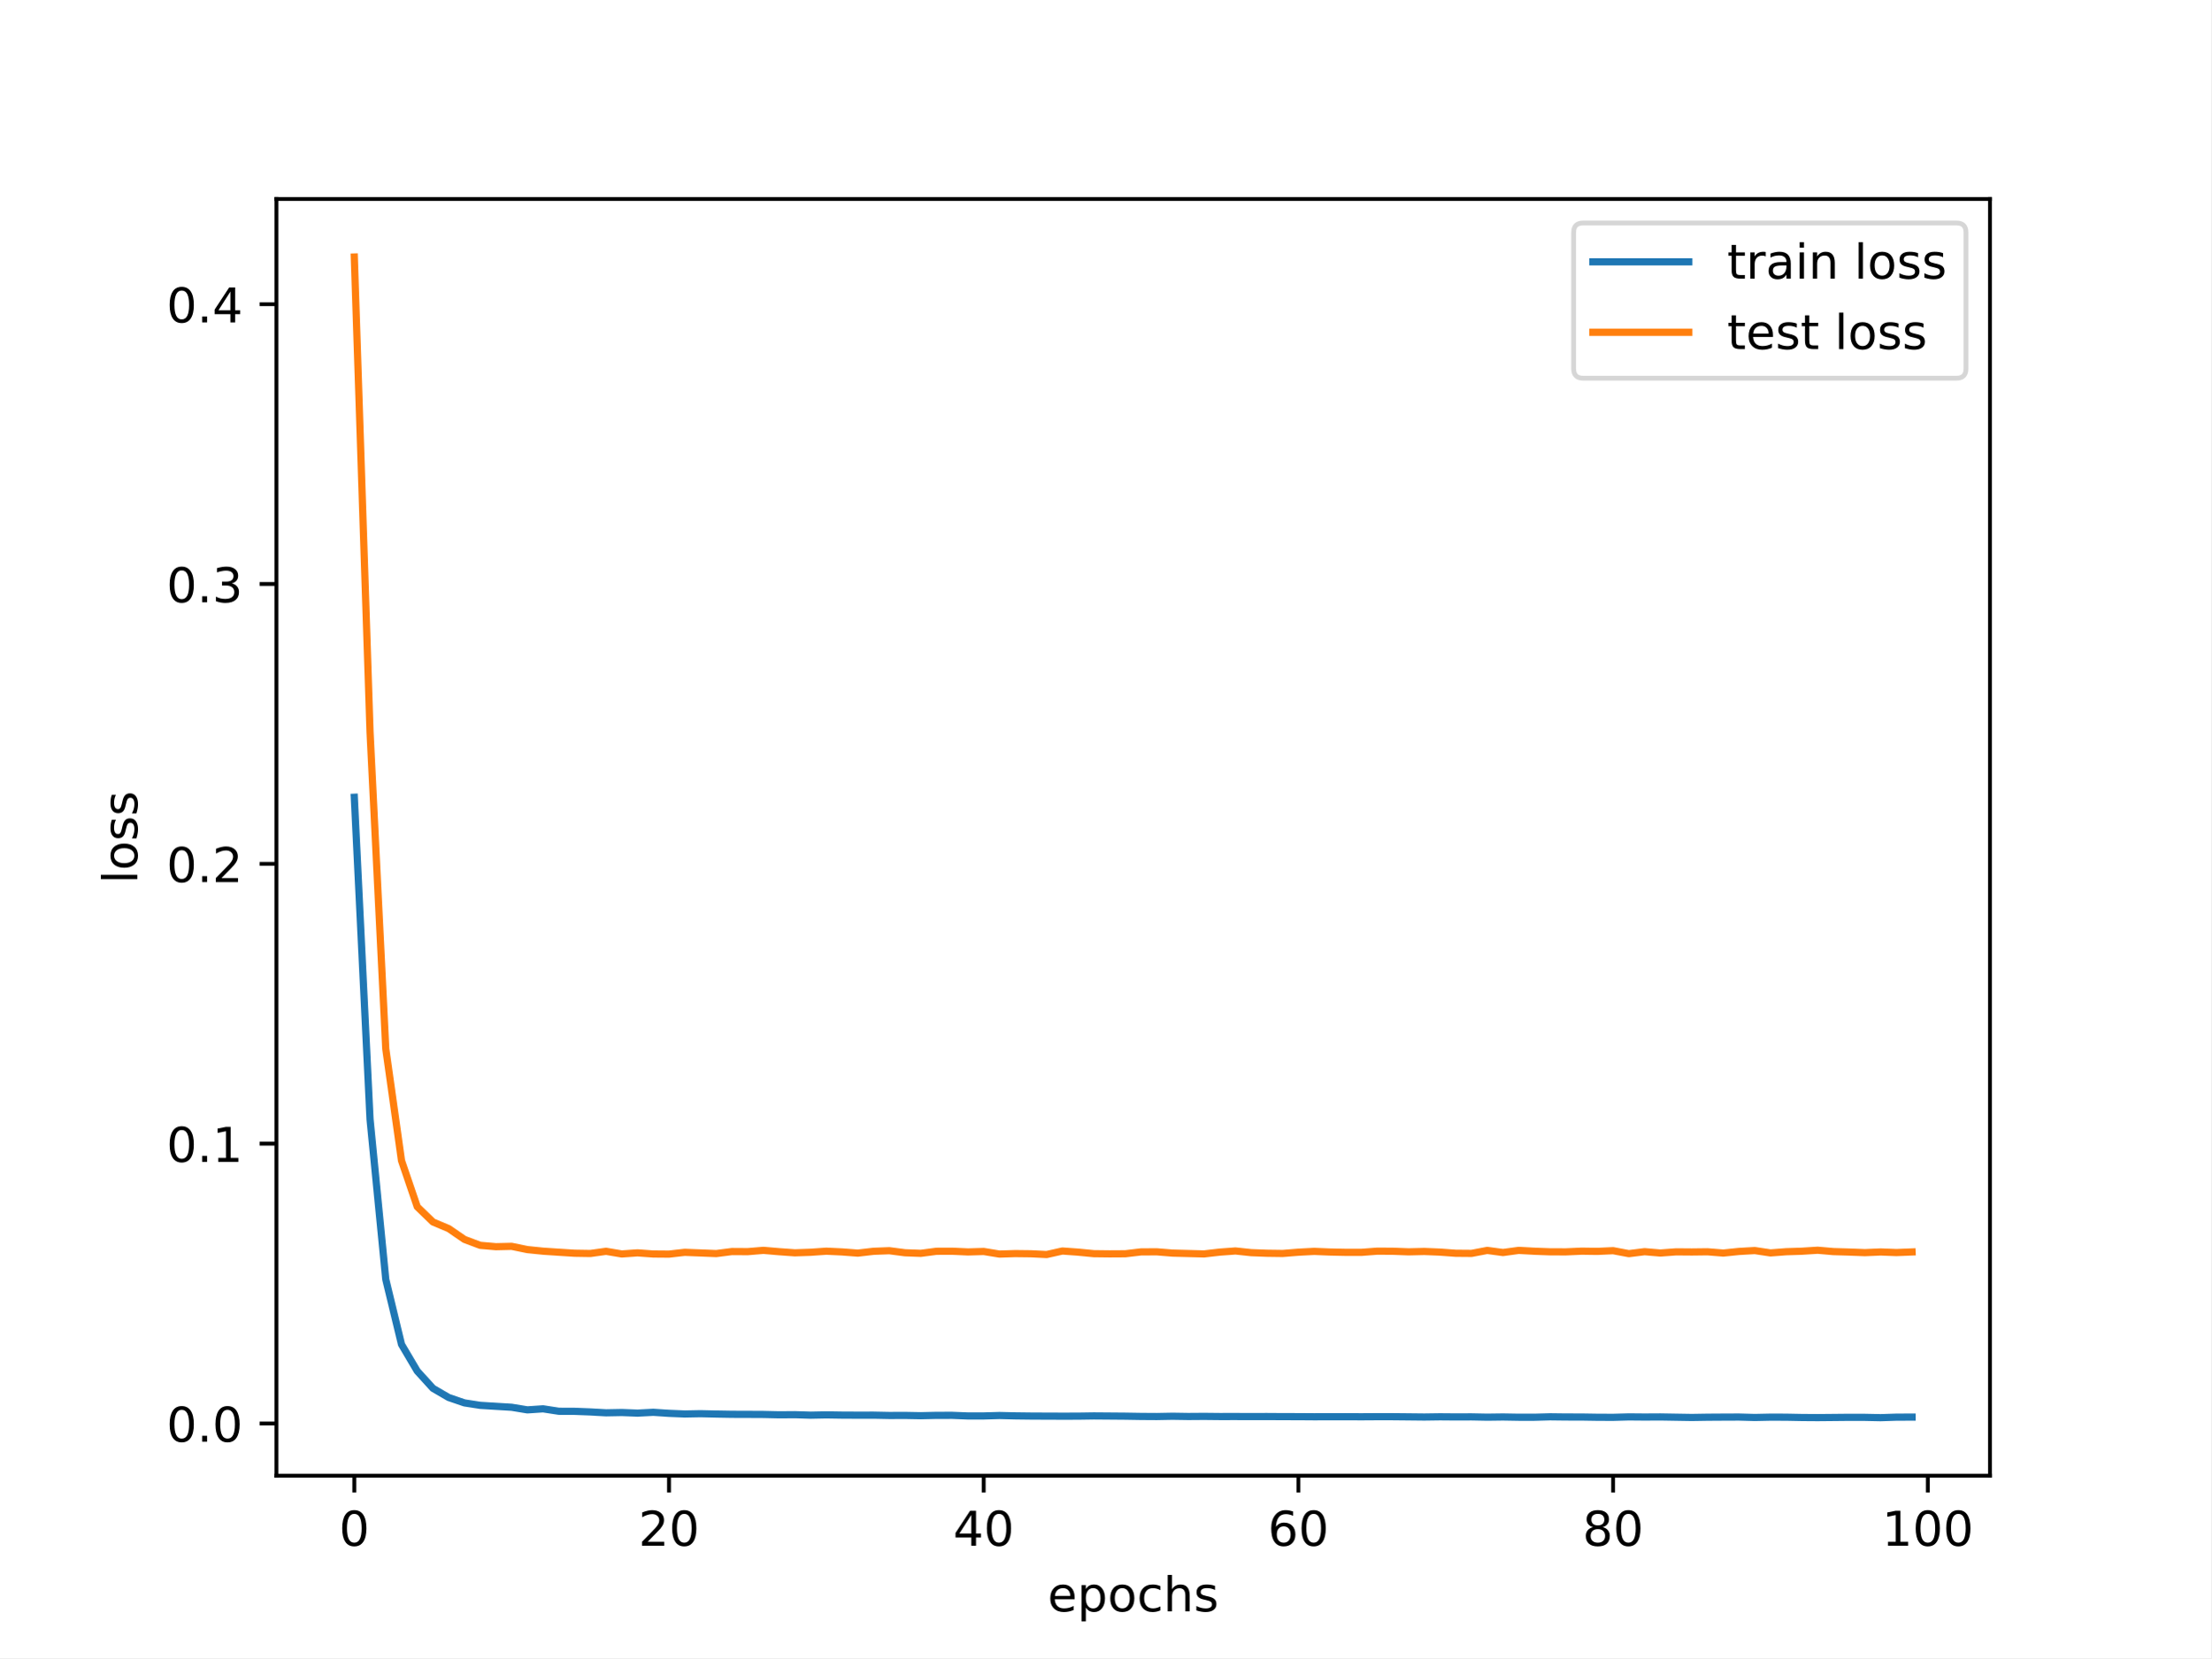
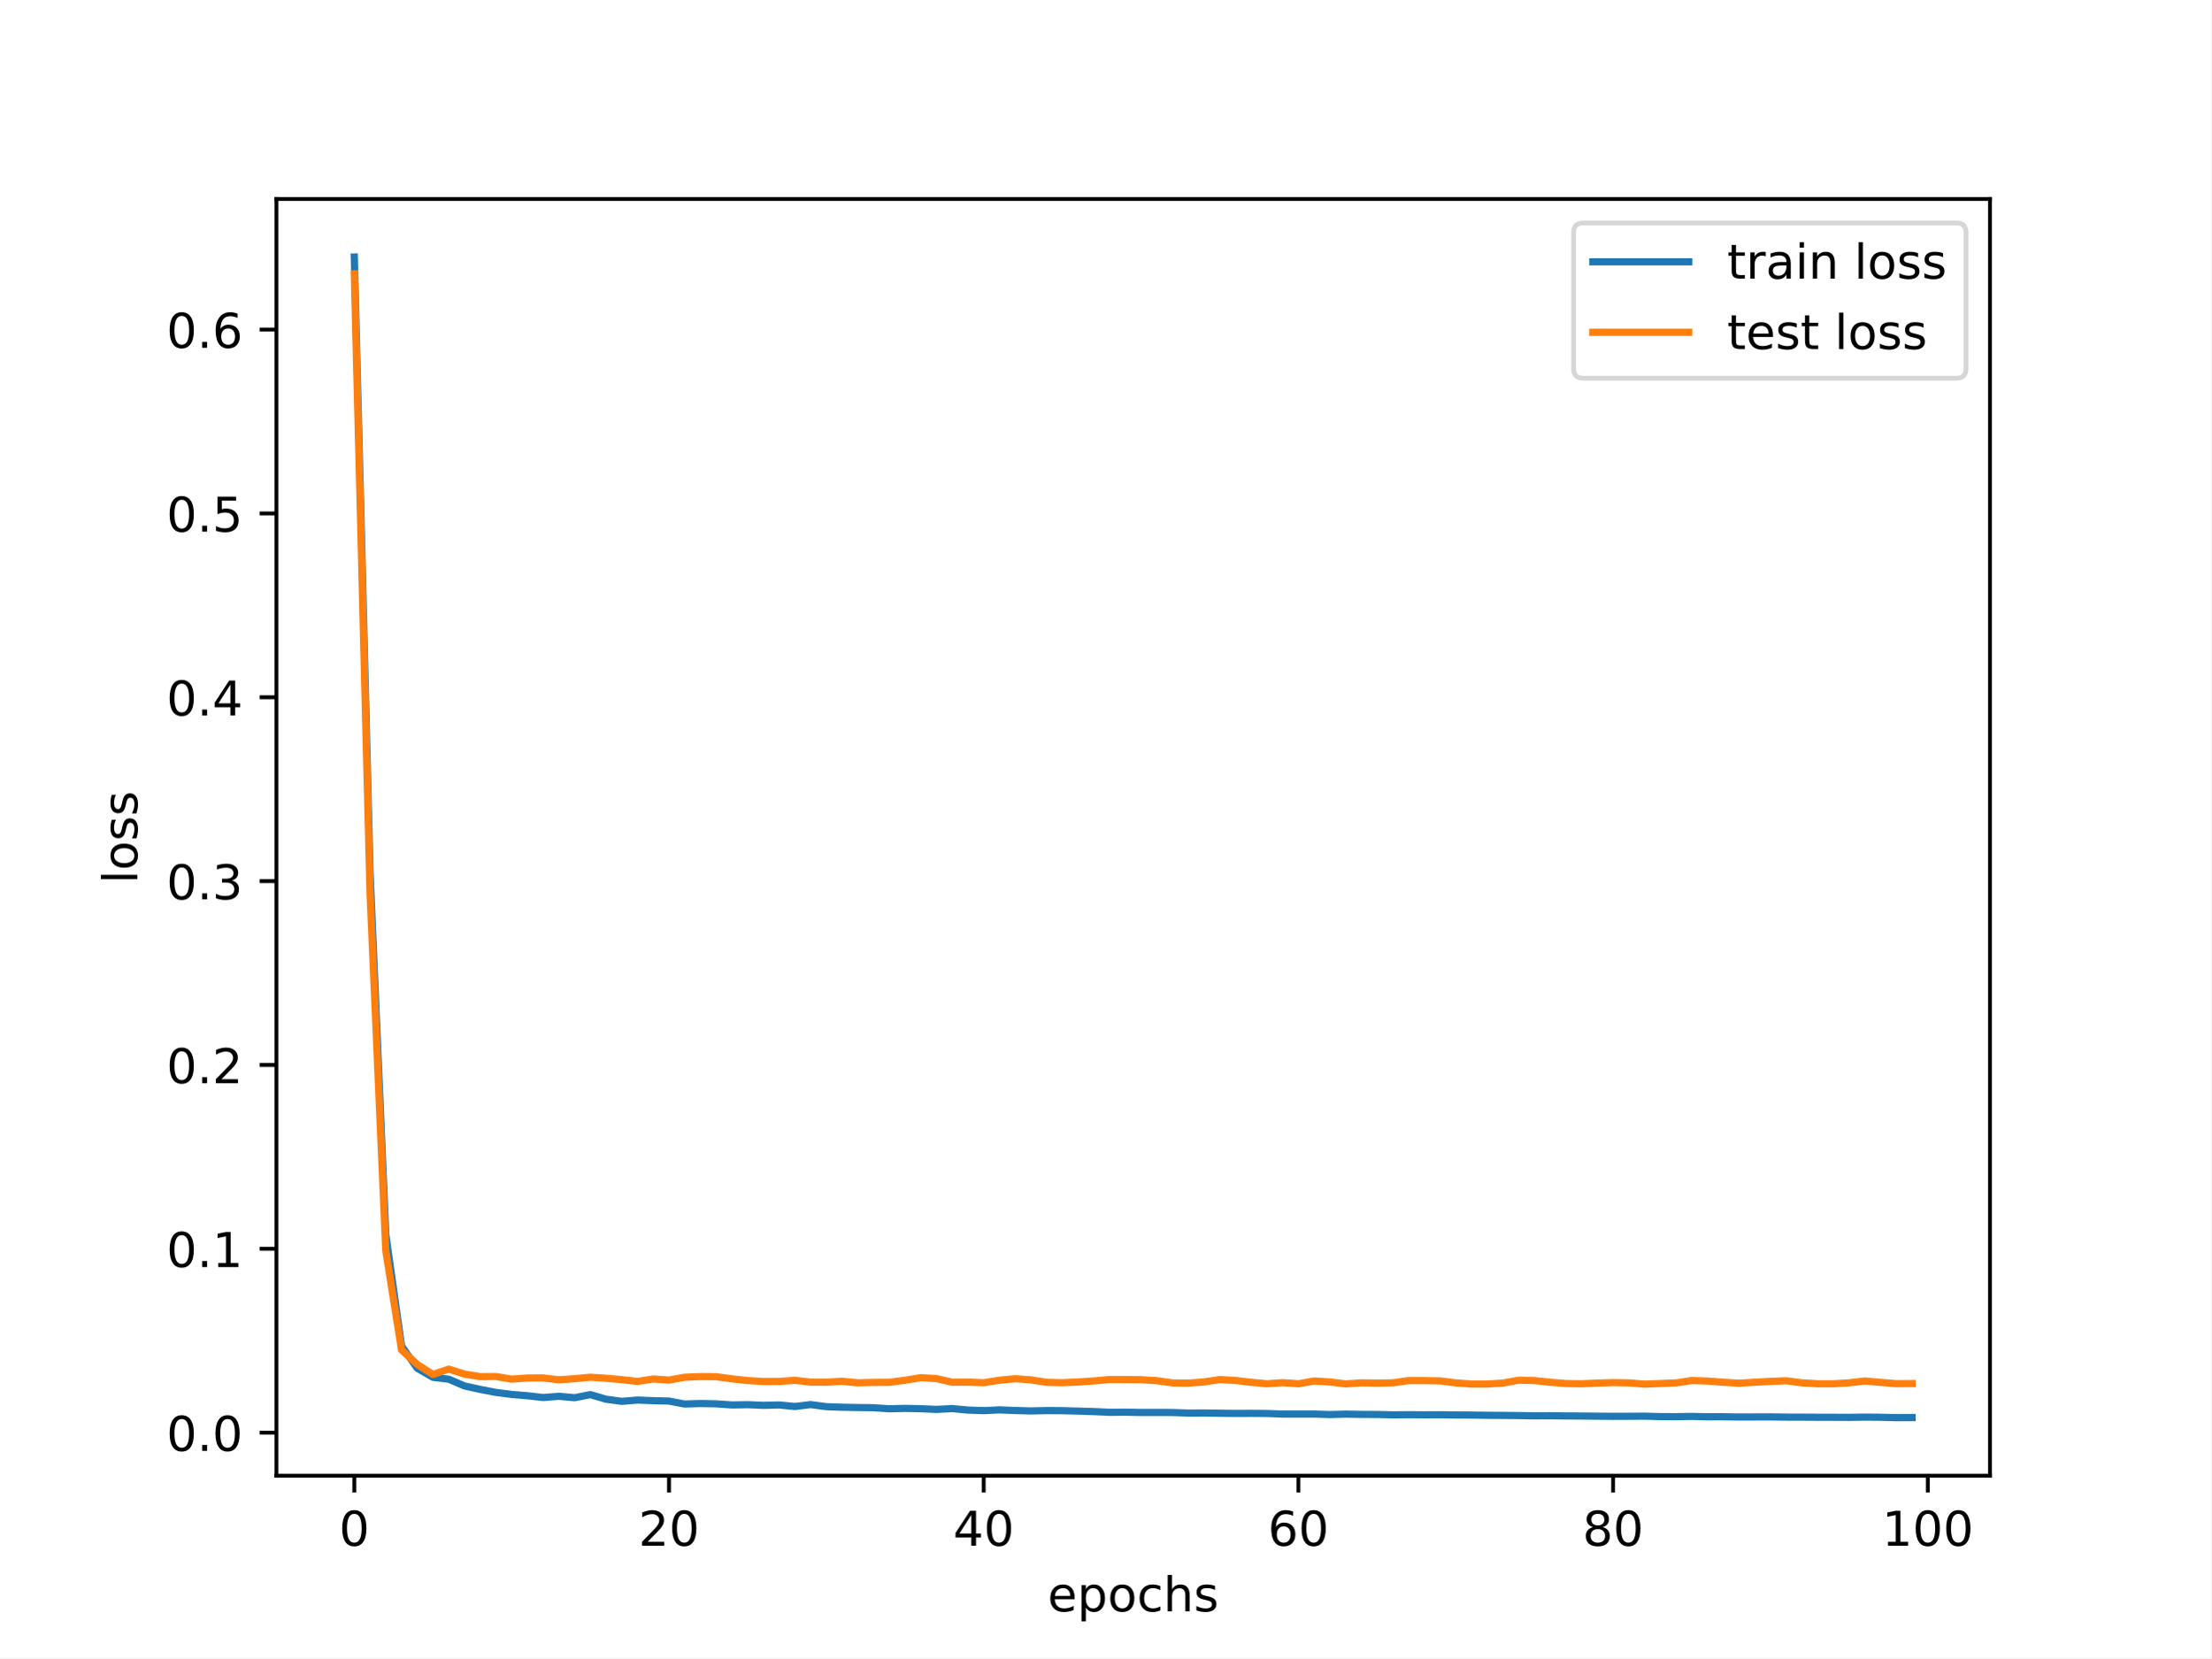
<svg xmlns="http://www.w3.org/2000/svg" xmlns:xlink="http://www.w3.org/1999/xlink" width="460.8pt" height="345.6pt" viewBox="0 0 460.8 345.6" version="1.1">
  <defs>
    <style type="text/css">*{stroke-linejoin: round; stroke-linecap: butt}</style>
  </defs>
  <g id="figure_1">
    <g id="patch_1">
      <path d="M 0 345.6  L 460.8 345.6  L 460.8 0  L 0 0  z " style="fill: #ffffff" />
    </g>
    <g id="axes_1">
      <g id="patch_2">
        <path d="M 57.6 307.584  L 414.72 307.584  L 414.72 41.472  L 57.6 41.472  z " style="fill: #ffffff" />
      </g>
      <g id="matplotlib.axis_1">
        <g id="xtick_1">
          <g id="line2d_1">
            <defs>
-               <path id="m55e96c48bc" d="M 0 0  L 0 3.5  " style="stroke: #000000; stroke-width: 0.8" />
-             </defs>
-             <g>
-               <use xlink:href="#m55e96c48bc" x="73.833" y="307.584" style="stroke: #000000; stroke-width: 0.8" />
+               <path id="m7e104576d0" d="M 0 0  L 0 3.5  " style="stroke: #000000; stroke-width: 0.8" />
+             </defs>
+             <g>
+               <use xlink:href="#m7e104576d0" x="73.833" y="307.584" style="stroke: #000000; stroke-width: 0.8" />
            </g>
          </g>
          <g id="text_1">
            <g transform="translate(70.65148 322.1824) scale(0.1 -0.1)">
              <defs>
                <path id="DejaVuSans-30" d="M 2034 4250  Q 1547 4250 1301 3770  Q 1056 3291 1056 2328  Q 1056 1369 1301 889  Q 1547 409 2034 409  Q 2525 409 2770 889  Q 3016 1369 3016 2328  Q 3016 3291 2770 3770  Q 2525 4250 2034 4250  z M 2034 4750  Q 2819 4750 3233 4129  Q 3647 3509 3647 2328  Q 3647 1150 3233 529  Q 2819 -91 2034 -91  Q 1250 -91 836 529  Q 422 1150 422 2328  Q 422 3509 836 4129  Q 1250 4750 2034 4750  z " transform="scale(0.015625)" />
              </defs>
              <use xlink:href="#DejaVuSans-30" />
            </g>
          </g>
        </g>
        <g id="xtick_2">
          <g id="line2d_2">
            <g>
-               <use xlink:href="#m55e96c48bc" x="139.42" y="307.584" style="stroke: #000000; stroke-width: 0.8" />
+               <use xlink:href="#m7e104576d0" x="139.42" y="307.584" style="stroke: #000000; stroke-width: 0.8" />
            </g>
          </g>
          <g id="text_2">
            <g transform="translate(133.057 322.1824) scale(0.1 -0.1)">
              <defs>
                <path id="DejaVuSans-32" d="M 1228 531  L 3431 531  L 3431 0  L 469 0  L 469 531  Q 828 903 1448 1529  Q 2069 2156 2228 2338  Q 2531 2678 2651 2914  Q 2772 3150 2772 3378  Q 2772 3750 2511 3984  Q 2250 4219 1831 4219  Q 1534 4219 1204 4116  Q 875 4013 500 3803  L 500 4441  Q 881 4594 1212 4672  Q 1544 4750 1819 4750  Q 2544 4750 2975 4387  Q 3406 4025 3406 3419  Q 3406 3131 3298 2873  Q 3191 2616 2906 2266  Q 2828 2175 2409 1742  Q 1991 1309 1228 531  z " transform="scale(0.015625)" />
              </defs>
              <use xlink:href="#DejaVuSans-32" />
              <use xlink:href="#DejaVuSans-30" x="63.623" />
            </g>
          </g>
        </g>
        <g id="xtick_3">
          <g id="line2d_3">
            <g>
-               <use xlink:href="#m55e96c48bc" x="205.006" y="307.584" style="stroke: #000000; stroke-width: 0.8" />
+               <use xlink:href="#m7e104576d0" x="205.006" y="307.584" style="stroke: #000000; stroke-width: 0.8" />
            </g>
          </g>
          <g id="text_3">
            <g transform="translate(198.6438 322.1824) scale(0.1 -0.1)">
              <defs>
                <path id="DejaVuSans-34" d="M 2419 4116  L 825 1625  L 2419 1625  L 2419 4116  z M 2253 4666  L 3047 4666  L 3047 1625  L 3713 1625  L 3713 1100  L 3047 1100  L 3047 0  L 2419 0  L 2419 1100  L 313 1100  L 313 1709  L 2253 4666  z " transform="scale(0.015625)" />
              </defs>
              <use xlink:href="#DejaVuSans-34" />
              <use xlink:href="#DejaVuSans-30" x="63.623" />
            </g>
          </g>
        </g>
        <g id="xtick_4">
          <g id="line2d_4">
            <g>
-               <use xlink:href="#m55e96c48bc" x="270.593" y="307.584" style="stroke: #000000; stroke-width: 0.8" />
+               <use xlink:href="#m7e104576d0" x="270.593" y="307.584" style="stroke: #000000; stroke-width: 0.8" />
            </g>
          </g>
          <g id="text_4">
            <g transform="translate(264.2306 322.1824) scale(0.1 -0.1)">
              <defs>
                <path id="DejaVuSans-36" d="M 2113 2584  Q 1688 2584 1439 2293  Q 1191 2003 1191 1497  Q 1191 994 1439 701  Q 1688 409 2113 409  Q 2538 409 2786 701  Q 3034 994 3034 1497  Q 3034 2003 2786 2293  Q 2538 2584 2113 2584  z M 3366 4563  L 3366 3988  Q 3128 4100 2886 4159  Q 2644 4219 2406 4219  Q 1781 4219 1451 3797  Q 1122 3375 1075 2522  Q 1259 2794 1537 2939  Q 1816 3084 2150 3084  Q 2853 3084 3261 2657  Q 3669 2231 3669 1497  Q 3669 778 3244 343  Q 2819 -91 2113 -91  Q 1303 -91 875 529  Q 447 1150 447 2328  Q 447 3434 972 4092  Q 1497 4750 2381 4750  Q 2619 4750 2861 4703  Q 3103 4656 3366 4563  z " transform="scale(0.015625)" />
              </defs>
              <use xlink:href="#DejaVuSans-36" />
              <use xlink:href="#DejaVuSans-30" x="63.623" />
            </g>
          </g>
        </g>
        <g id="xtick_5">
          <g id="line2d_5">
            <g>
-               <use xlink:href="#m55e96c48bc" x="336.18" y="307.584" style="stroke: #000000; stroke-width: 0.8" />
+               <use xlink:href="#m7e104576d0" x="336.18" y="307.584" style="stroke: #000000; stroke-width: 0.8" />
            </g>
          </g>
          <g id="text_5">
            <g transform="translate(329.8173 322.1824) scale(0.1 -0.1)">
              <defs>
                <path id="DejaVuSans-38" d="M 2034 2216  Q 1584 2216 1326 1975  Q 1069 1734 1069 1313  Q 1069 891 1326 650  Q 1584 409 2034 409  Q 2484 409 2743 651  Q 3003 894 3003 1313  Q 3003 1734 2745 1975  Q 2488 2216 2034 2216  z M 1403 2484  Q 997 2584 770 2862  Q 544 3141 544 3541  Q 544 4100 942 4425  Q 1341 4750 2034 4750  Q 2731 4750 3128 4425  Q 3525 4100 3525 3541  Q 3525 3141 3298 2862  Q 3072 2584 2669 2484  Q 3125 2378 3379 2068  Q 3634 1759 3634 1313  Q 3634 634 3220 271  Q 2806 -91 2034 -91  Q 1263 -91 848 271  Q 434 634 434 1313  Q 434 1759 690 2068  Q 947 2378 1403 2484  z M 1172 3481  Q 1172 3119 1398 2916  Q 1625 2713 2034 2713  Q 2441 2713 2670 2916  Q 2900 3119 2900 3481  Q 2900 3844 2670 4047  Q 2441 4250 2034 4250  Q 1625 4250 1398 4047  Q 1172 3844 1172 3481  z " transform="scale(0.015625)" />
              </defs>
              <use xlink:href="#DejaVuSans-38" />
              <use xlink:href="#DejaVuSans-30" x="63.623" />
            </g>
          </g>
        </g>
        <g id="xtick_6">
          <g id="line2d_6">
            <g>
-               <use xlink:href="#m55e96c48bc" x="401.767" y="307.584" style="stroke: #000000; stroke-width: 0.8" />
+               <use xlink:href="#m7e104576d0" x="401.767" y="307.584" style="stroke: #000000; stroke-width: 0.8" />
            </g>
          </g>
          <g id="text_6">
            <g transform="translate(392.2229 322.1824) scale(0.1 -0.1)">
              <defs>
                <path id="DejaVuSans-31" d="M 794 531  L 1825 531  L 1825 4091  L 703 3866  L 703 4441  L 1819 4666  L 2450 4666  L 2450 531  L 3481 531  L 3481 0  L 794 0  L 794 531  z " transform="scale(0.015625)" />
              </defs>
              <use xlink:href="#DejaVuSans-31" />
              <use xlink:href="#DejaVuSans-30" x="63.623" />
              <use xlink:href="#DejaVuSans-30" x="127.246" />
            </g>
          </g>
        </g>
        <g id="text_7">
          <g transform="translate(218.3272 335.8606) scale(0.1 -0.1)">
            <defs>
              <path id="DejaVuSans-65" d="M 3597 1894  L 3597 1613  L 953 1613  Q 991 1019 1311 708  Q 1631 397 2203 397  Q 2534 397 2845 478  Q 3156 559 3463 722  L 3463 178  Q 3153 47 2828 -22  Q 2503 -91 2169 -91  Q 1331 -91 842 396  Q 353 884 353 1716  Q 353 2575 817 3079  Q 1281 3584 2069 3584  Q 2775 3584 3186 3129  Q 3597 2675 3597 1894  z M 3022 2063  Q 3016 2534 2758 2815  Q 2500 3097 2075 3097  Q 1594 3097 1305 2825  Q 1016 2553 972 2059  L 3022 2063  z " transform="scale(0.015625)" />
              <path id="DejaVuSans-70" d="M 1159 525  L 1159 -1331  L 581 -1331  L 581 3500  L 1159 3500  L 1159 2969  Q 1341 3281 1617 3432  Q 1894 3584 2278 3584  Q 2916 3584 3314 3078  Q 3713 2572 3713 1747  Q 3713 922 3314 415  Q 2916 -91 2278 -91  Q 1894 -91 1617 61  Q 1341 213 1159 525  z M 3116 1747  Q 3116 2381 2855 2742  Q 2594 3103 2138 3103  Q 1681 3103 1420 2742  Q 1159 2381 1159 1747  Q 1159 1113 1420 752  Q 1681 391 2138 391  Q 2594 391 2855 752  Q 3116 1113 3116 1747  z " transform="scale(0.015625)" />
              <path id="DejaVuSans-6f" d="M 1959 3097  Q 1497 3097 1228 2736  Q 959 2375 959 1747  Q 959 1119 1226 758  Q 1494 397 1959 397  Q 2419 397 2687 759  Q 2956 1122 2956 1747  Q 2956 2369 2687 2733  Q 2419 3097 1959 3097  z M 1959 3584  Q 2709 3584 3137 3096  Q 3566 2609 3566 1747  Q 3566 888 3137 398  Q 2709 -91 1959 -91  Q 1206 -91 779 398  Q 353 888 353 1747  Q 353 2609 779 3096  Q 1206 3584 1959 3584  z " transform="scale(0.015625)" />
              <path id="DejaVuSans-63" d="M 3122 3366  L 3122 2828  Q 2878 2963 2633 3030  Q 2388 3097 2138 3097  Q 1578 3097 1268 2742  Q 959 2388 959 1747  Q 959 1106 1268 751  Q 1578 397 2138 397  Q 2388 397 2633 464  Q 2878 531 3122 666  L 3122 134  Q 2881 22 2623 -34  Q 2366 -91 2075 -91  Q 1284 -91 818 406  Q 353 903 353 1747  Q 353 2603 823 3093  Q 1294 3584 2113 3584  Q 2378 3584 2631 3529  Q 2884 3475 3122 3366  z " transform="scale(0.015625)" />
              <path id="DejaVuSans-68" d="M 3513 2113  L 3513 0  L 2938 0  L 2938 2094  Q 2938 2591 2744 2837  Q 2550 3084 2163 3084  Q 1697 3084 1428 2787  Q 1159 2491 1159 1978  L 1159 0  L 581 0  L 581 4863  L 1159 4863  L 1159 2956  Q 1366 3272 1645 3428  Q 1925 3584 2291 3584  Q 2894 3584 3203 3211  Q 3513 2838 3513 2113  z " transform="scale(0.015625)" />
              <path id="DejaVuSans-73" d="M 2834 3397  L 2834 2853  Q 2591 2978 2328 3040  Q 2066 3103 1784 3103  Q 1356 3103 1142 2972  Q 928 2841 928 2578  Q 928 2378 1081 2264  Q 1234 2150 1697 2047  L 1894 2003  Q 2506 1872 2764 1633  Q 3022 1394 3022 966  Q 3022 478 2636 193  Q 2250 -91 1575 -91  Q 1294 -91 989 -36  Q 684 19 347 128  L 347 722  Q 666 556 975 473  Q 1284 391 1588 391  Q 1994 391 2212 530  Q 2431 669 2431 922  Q 2431 1156 2273 1281  Q 2116 1406 1581 1522  L 1381 1569  Q 847 1681 609 1914  Q 372 2147 372 2553  Q 372 3047 722 3315  Q 1072 3584 1716 3584  Q 2034 3584 2315 3537  Q 2597 3491 2834 3397  z " transform="scale(0.015625)" />
            </defs>
            <use xlink:href="#DejaVuSans-65" />
            <use xlink:href="#DejaVuSans-70" x="61.523" />
            <use xlink:href="#DejaVuSans-6f" x="125" />
            <use xlink:href="#DejaVuSans-63" x="186.182" />
            <use xlink:href="#DejaVuSans-68" x="241.162" />
            <use xlink:href="#DejaVuSans-73" x="304.541" />
          </g>
        </g>
      </g>
      <g id="matplotlib.axis_2">
        <g id="ytick_1">
          <g id="line2d_7">
            <defs>
-               <path id="m1804bc253e" d="M 0 0  L -3.5 0  " style="stroke: #000000; stroke-width: 0.8" />
-             </defs>
-             <g>
-               <use xlink:href="#m1804bc253e" x="57.6" y="296.7" style="stroke: #000000; stroke-width: 0.8" />
+               <path id="m21be50817f" d="M 0 0  L -3.5 0  " style="stroke: #000000; stroke-width: 0.8" />
+             </defs>
+             <g>
+               <use xlink:href="#m21be50817f" x="57.6" y="298.612" style="stroke: #000000; stroke-width: 0.8" />
            </g>
          </g>
          <g id="text_8">
-             <g transform="translate(34.69687 300.4991) scale(0.1 -0.1)">
+             <g transform="translate(34.69687 302.4111) scale(0.1 -0.1)">
              <defs>
                <path id="DejaVuSans-2e" d="M 684 794  L 1344 794  L 1344 0  L 684 0  L 684 794  z " transform="scale(0.015625)" />
              </defs>
              <use xlink:href="#DejaVuSans-30" />
              <use xlink:href="#DejaVuSans-2e" x="63.623" />
              <use xlink:href="#DejaVuSans-30" x="95.41" />
            </g>
          </g>
        </g>
        <g id="ytick_2">
          <g id="line2d_8">
            <g>
-               <use xlink:href="#m1804bc253e" x="57.6" y="238.375" style="stroke: #000000; stroke-width: 0.8" />
+               <use xlink:href="#m21be50817f" x="57.6" y="260.291" style="stroke: #000000; stroke-width: 0.8" />
            </g>
          </g>
          <g id="text_9">
-             <g transform="translate(34.69687 242.1738) scale(0.1 -0.1)">
+             <g transform="translate(34.69687 264.0906) scale(0.1 -0.1)">
              <use xlink:href="#DejaVuSans-30" />
              <use xlink:href="#DejaVuSans-2e" x="63.623" />
              <use xlink:href="#DejaVuSans-31" x="95.41" />
            </g>
          </g>
        </g>
        <g id="ytick_3">
          <g id="line2d_9">
            <g>
-               <use xlink:href="#m1804bc253e" x="57.6" y="180.049" style="stroke: #000000; stroke-width: 0.8" />
+               <use xlink:href="#m21be50817f" x="57.6" y="221.971" style="stroke: #000000; stroke-width: 0.8" />
            </g>
          </g>
          <g id="text_10">
-             <g transform="translate(34.69687 183.8484) scale(0.1 -0.1)">
+             <g transform="translate(34.69687 225.7701) scale(0.1 -0.1)">
              <use xlink:href="#DejaVuSans-30" />
              <use xlink:href="#DejaVuSans-2e" x="63.623" />
              <use xlink:href="#DejaVuSans-32" x="95.41" />
            </g>
          </g>
        </g>
        <g id="ytick_4">
          <g id="line2d_10">
            <g>
-               <use xlink:href="#m1804bc253e" x="57.6" y="121.724" style="stroke: #000000; stroke-width: 0.8" />
+               <use xlink:href="#m21be50817f" x="57.6" y="183.65" style="stroke: #000000; stroke-width: 0.8" />
            </g>
          </g>
          <g id="text_11">
-             <g transform="translate(34.69687 125.5231) scale(0.1 -0.1)">
+             <g transform="translate(34.69687 187.4496) scale(0.1 -0.1)">
              <defs>
                <path id="DejaVuSans-33" d="M 2597 2516  Q 3050 2419 3304 2112  Q 3559 1806 3559 1356  Q 3559 666 3084 287  Q 2609 -91 1734 -91  Q 1441 -91 1130 -33  Q 819 25 488 141  L 488 750  Q 750 597 1062 519  Q 1375 441 1716 441  Q 2309 441 2620 675  Q 2931 909 2931 1356  Q 2931 1769 2642 2001  Q 2353 2234 1838 2234  L 1294 2234  L 1294 2753  L 1863 2753  Q 2328 2753 2575 2939  Q 2822 3125 2822 3475  Q 2822 3834 2567 4026  Q 2313 4219 1838 4219  Q 1578 4219 1281 4162  Q 984 4106 628 3988  L 628 4550  Q 988 4650 1302 4700  Q 1616 4750 1894 4750  Q 2613 4750 3031 4423  Q 3450 4097 3450 3541  Q 3450 3153 3228 2886  Q 3006 2619 2597 2516  z " transform="scale(0.015625)" />
              </defs>
              <use xlink:href="#DejaVuSans-30" />
              <use xlink:href="#DejaVuSans-2e" x="63.623" />
              <use xlink:href="#DejaVuSans-33" x="95.41" />
            </g>
          </g>
        </g>
        <g id="ytick_5">
          <g id="line2d_11">
            <g>
-               <use xlink:href="#m1804bc253e" x="57.6" y="63.399" style="stroke: #000000; stroke-width: 0.8" />
+               <use xlink:href="#m21be50817f" x="57.6" y="145.33" style="stroke: #000000; stroke-width: 0.8" />
            </g>
          </g>
          <g id="text_12">
-             <g transform="translate(34.69687 67.19783) scale(0.1 -0.1)">
+             <g transform="translate(34.69687 149.1291) scale(0.1 -0.1)">
              <use xlink:href="#DejaVuSans-30" />
              <use xlink:href="#DejaVuSans-2e" x="63.623" />
              <use xlink:href="#DejaVuSans-34" x="95.41" />
            </g>
          </g>
        </g>
-         <g id="text_13">
+         <g id="ytick_6">
+           <g id="line2d_12">
+             <g>
+               <use xlink:href="#m21be50817f" x="57.6" y="107.009" style="stroke: #000000; stroke-width: 0.8" />
+             </g>
+           </g>
+           <g id="text_13">
+             <g transform="translate(34.69687 110.8086) scale(0.1 -0.1)">
+               <defs>
+                 <path id="DejaVuSans-35" d="M 691 4666  L 3169 4666  L 3169 4134  L 1269 4134  L 1269 2991  Q 1406 3038 1543 3061  Q 1681 3084 1819 3084  Q 2600 3084 3056 2656  Q 3513 2228 3513 1497  Q 3513 744 3044 326  Q 2575 -91 1722 -91  Q 1428 -91 1123 -41  Q 819 9 494 109  L 494 744  Q 775 591 1075 516  Q 1375 441 1709 441  Q 2250 441 2565 725  Q 2881 1009 2881 1497  Q 2881 1984 2565 2268  Q 2250 2553 1709 2553  Q 1456 2553 1204 2497  Q 953 2441 691 2322  L 691 4666  z " transform="scale(0.015625)" />
+               </defs>
+               <use xlink:href="#DejaVuSans-30" />
+               <use xlink:href="#DejaVuSans-2e" x="63.623" />
+               <use xlink:href="#DejaVuSans-35" x="95.41" />
+             </g>
+           </g>
+         </g>
+         <g id="ytick_7">
+           <g id="line2d_13">
+             <g>
+               <use xlink:href="#m21be50817f" x="57.6" y="68.689" style="stroke: #000000; stroke-width: 0.8" />
+             </g>
+           </g>
+           <g id="text_14">
+             <g transform="translate(34.69687 72.48807) scale(0.1 -0.1)">
+               <use xlink:href="#DejaVuSans-30" />
+               <use xlink:href="#DejaVuSans-2e" x="63.623" />
+               <use xlink:href="#DejaVuSans-36" x="95.41" />
+             </g>
+           </g>
+         </g>
+         <g id="text_15">
          <g transform="translate(28.61719 184.1858) rotate(-90) scale(0.1 -0.1)">
            <defs>
              <path id="DejaVuSans-6c" d="M 603 4863  L 1178 4863  L 1178 0  L 603 0  L 603 4863  z " transform="scale(0.015625)" />
            </defs>
            <use xlink:href="#DejaVuSans-6c" />
            <use xlink:href="#DejaVuSans-6f" x="27.783" />
            <use xlink:href="#DejaVuSans-73" x="88.965" />
            <use xlink:href="#DejaVuSans-73" x="141.064" />
          </g>
        </g>
      </g>
-       <g id="line2d_12">
-         <path d="M 73.833 166.172  L 77.112 233.293  L 80.391 266.657  L 83.671 280.22  L 86.95 285.773  L 90.229 289.377  L 93.509 291.289  L 96.788 292.408  L 100.067 292.922  L 103.347 293.124  L 106.626 293.322  L 109.905 293.862  L 113.185 293.644  L 116.464 294.155  L 119.743 294.166  L 123.023 294.296  L 126.302 294.479  L 129.581 294.417  L 132.861 294.544  L 136.14 294.372  L 139.42 294.589  L 142.699 294.724  L 145.978 294.661  L 149.258 294.736  L 152.537 294.793  L 155.816 294.803  L 159.096 294.82  L 162.375 294.893  L 165.654 294.869  L 168.934 294.97  L 172.213 294.906  L 175.492 294.958  L 178.772 294.972  L 182.051 294.967  L 185.33 295.032  L 188.61 295.02  L 191.889 295.08  L 195.168 295.007  L 198.448 295.003  L 201.727 295.134  L 205.006 295.131  L 208.286 295.036  L 211.565 295.114  L 214.844 295.154  L 218.124 295.169  L 221.403 295.18  L 224.682 295.173  L 227.962 295.125  L 231.241 295.15  L 234.52 295.177  L 237.8 295.231  L 241.079 295.251  L 244.358 295.191  L 247.638 295.242  L 250.917 295.218  L 254.196 295.251  L 257.476 295.248  L 260.755 295.257  L 264.034 295.25  L 267.314 295.271  L 270.593 295.276  L 273.872 295.3  L 277.152 295.292  L 280.431 295.287  L 283.71 295.302  L 286.99 295.282  L 290.269 295.286  L 293.548 295.317  L 296.828 295.352  L 300.107 295.307  L 303.386 295.333  L 306.666 295.322  L 309.945 295.384  L 313.224 295.342  L 316.504 295.397  L 319.783 295.397  L 323.062 295.307  L 326.342 295.347  L 329.621 295.351  L 332.9 295.403  L 336.18 295.415  L 339.459 295.326  L 342.739 295.354  L 346.018 295.335  L 349.297 295.39  L 352.577 295.443  L 355.856 295.391  L 359.135 295.37  L 362.415 295.357  L 365.694 295.447  L 368.973 295.378  L 372.253 295.388  L 375.532 295.451  L 378.811 295.474  L 382.091 295.444  L 385.37 295.412  L 388.649 295.42  L 391.929 295.488  L 395.208 295.38  L 398.487 295.366  " clip-path="url(#p086c7a3847)" style="fill: none; stroke: #1f77b4; stroke-width: 1.5; stroke-linecap: square" />
-       </g>
-       <g id="line2d_13">
-         <path d="M 73.833 53.568  L 77.112 152.579  L 80.391 218.6  L 83.671 241.913  L 86.95 251.528  L 90.229 254.703  L 93.509 256.082  L 96.788 258.332  L 100.067 259.568  L 103.347 259.854  L 106.626 259.778  L 109.905 260.454  L 113.185 260.79  L 116.464 261.008  L 119.743 261.219  L 123.023 261.273  L 126.302 260.816  L 129.581 261.37  L 132.861 261.139  L 136.14 261.377  L 139.42 261.404  L 142.699 261.029  L 145.978 261.158  L 149.258 261.29  L 152.537 260.867  L 155.816 260.887  L 159.096 260.614  L 162.375 260.897  L 165.654 261.134  L 168.934 261.019  L 172.213 260.79  L 175.492 260.947  L 178.772 261.196  L 182.051 260.812  L 185.33 260.69  L 188.61 261.12  L 191.889 261.242  L 195.168 260.808  L 198.448 260.796  L 201.727 260.949  L 205.006 260.851  L 208.286 261.393  L 211.565 261.29  L 214.844 261.329  L 218.124 261.489  L 221.403 260.752  L 224.682 260.99  L 227.962 261.311  L 231.241 261.349  L 234.52 261.33  L 237.8 260.938  L 241.079 260.922  L 244.358 261.191  L 247.638 261.277  L 250.917 261.364  L 254.196 260.985  L 257.476 260.742  L 260.755 261.097  L 264.034 261.223  L 267.314 261.269  L 270.593 261.003  L 273.872 260.831  L 277.152 260.965  L 280.431 261.033  L 283.71 261.037  L 286.99 260.786  L 290.269 260.801  L 293.548 260.927  L 296.828 260.849  L 300.107 260.984  L 303.386 261.227  L 306.666 261.254  L 309.945 260.628  L 313.224 261.071  L 316.504 260.622  L 319.783 260.8  L 323.062 260.924  L 326.342 260.932  L 329.621 260.785  L 332.9 260.83  L 336.18 260.683  L 339.459 261.306  L 342.739 260.894  L 346.018 261.175  L 349.297 260.93  L 352.577 260.956  L 355.856 260.917  L 359.135 261.182  L 362.415 260.844  L 365.694 260.657  L 368.973 261.154  L 372.253 260.901  L 375.532 260.796  L 378.811 260.588  L 382.091 260.876  L 385.37 260.972  L 388.649 261.097  L 391.929 260.954  L 395.208 261.08  L 398.487 260.948  " clip-path="url(#p086c7a3847)" style="fill: none; stroke: #ff7f0e; stroke-width: 1.5; stroke-linecap: square" />
+       <g id="line2d_14">
+         <path d="M 73.833 53.568  L 77.112 181.819  L 80.391 257.289  L 83.671 280.53  L 86.95 285.182  L 90.229 287.088  L 93.509 287.468  L 96.788 288.874  L 100.067 289.598  L 103.347 290.223  L 106.626 290.647  L 109.905 290.918  L 113.185 291.296  L 116.464 291.033  L 119.743 291.333  L 123.023 290.682  L 126.302 291.644  L 129.581 292.084  L 132.861 291.819  L 136.14 291.949  L 139.42 292.03  L 142.699 292.648  L 145.978 292.54  L 149.258 292.608  L 152.537 292.843  L 155.816 292.785  L 159.096 292.92  L 162.375 292.843  L 165.654 293.164  L 168.934 292.763  L 172.213 293.2  L 175.492 293.315  L 178.772 293.375  L 182.051 293.418  L 185.33 293.634  L 188.61 293.556  L 191.889 293.619  L 195.168 293.766  L 198.448 293.593  L 201.727 293.907  L 205.006 294.021  L 208.286 293.863  L 211.565 293.997  L 214.844 294.086  L 218.124 294.015  L 221.403 294.031  L 224.682 294.121  L 227.962 294.223  L 231.241 294.375  L 234.52 294.343  L 237.8 294.413  L 241.079 294.403  L 244.358 294.419  L 247.638 294.534  L 250.917 294.519  L 254.196 294.567  L 257.476 294.609  L 260.755 294.596  L 264.034 294.616  L 267.314 294.739  L 270.593 294.738  L 273.872 294.739  L 277.152 294.842  L 280.431 294.753  L 283.71 294.809  L 286.99 294.825  L 290.269 294.903  L 293.548 294.871  L 296.828 294.897  L 300.107 294.881  L 303.386 294.929  L 306.666 294.945  L 309.945 294.999  L 313.224 295.018  L 316.504 295.05  L 319.783 295.106  L 323.062 295.089  L 326.342 295.129  L 329.621 295.147  L 332.9 295.183  L 336.18 295.214  L 339.459 295.199  L 342.739 295.179  L 346.018 295.267  L 349.297 295.28  L 352.577 295.229  L 355.856 295.299  L 359.135 295.297  L 362.415 295.348  L 365.694 295.335  L 368.973 295.324  L 372.253 295.373  L 375.532 295.382  L 378.811 295.401  L 382.091 295.409  L 385.37 295.423  L 388.649 295.373  L 391.929 295.403  L 395.208 295.488  L 398.487 295.469  " clip-path="url(#pf88692167d)" style="fill: none; stroke: #1f77b4; stroke-width: 1.5; stroke-linecap: square" />
+       </g>
+       <g id="line2d_15">
+         <path d="M 73.833 57.084  L 77.112 186.222  L 80.391 260.679  L 83.671 281.36  L 86.95 284.392  L 90.229 286.484  L 93.509 285.371  L 96.788 286.394  L 100.067 286.944  L 103.347 286.907  L 106.626 287.452  L 109.905 287.223  L 113.185 287.205  L 116.464 287.598  L 119.743 287.365  L 123.023 287.061  L 126.302 287.27  L 129.581 287.569  L 132.861 287.935  L 136.14 287.423  L 139.42 287.652  L 142.699 287.058  L 145.978 286.927  L 149.258 286.953  L 152.537 287.396  L 155.816 287.755  L 159.096 287.956  L 162.375 287.945  L 165.654 287.703  L 168.934 288.084  L 172.213 288.1  L 175.492 287.907  L 178.772 288.228  L 182.051 288.139  L 185.33 288.124  L 188.61 287.691  L 191.889 287.153  L 195.168 287.345  L 198.448 288.104  L 201.727 288.087  L 205.006 288.209  L 208.286 287.684  L 211.565 287.37  L 214.844 287.608  L 218.124 288.124  L 221.403 288.203  L 224.682 288.056  L 227.962 287.836  L 231.241 287.536  L 234.52 287.547  L 237.8 287.577  L 241.079 287.781  L 244.358 288.248  L 247.638 288.293  L 250.917 288.045  L 254.196 287.554  L 257.476 287.737  L 260.755 288.12  L 264.034 288.424  L 267.314 288.198  L 270.593 288.426  L 273.872 287.847  L 277.152 288.049  L 280.431 288.455  L 283.71 288.235  L 286.99 288.284  L 290.269 288.23  L 293.548 287.763  L 296.828 287.766  L 300.107 287.828  L 303.386 288.242  L 306.666 288.481  L 309.945 288.48  L 313.224 288.28  L 316.504 287.683  L 319.783 287.756  L 323.062 288.11  L 326.342 288.38  L 329.621 288.426  L 332.9 288.285  L 336.18 288.178  L 339.459 288.245  L 342.739 288.499  L 346.018 288.374  L 349.297 288.242  L 352.577 287.748  L 355.856 287.858  L 359.135 288.107  L 362.415 288.311  L 365.694 288.107  L 368.973 287.929  L 372.253 287.802  L 375.532 288.232  L 378.811 288.42  L 382.091 288.43  L 385.37 288.227  L 388.649 287.843  L 391.929 288.136  L 395.208 288.404  L 398.487 288.38  " clip-path="url(#pf88692167d)" style="fill: none; stroke: #ff7f0e; stroke-width: 1.5; stroke-linecap: square" />
      </g>
      <g id="patch_3">
        <path d="M 57.6 307.584  L 57.6 41.472  " style="fill: none; stroke: #000000; stroke-width: 0.8; stroke-linejoin: miter; stroke-linecap: square" />
      </g>
      <g id="patch_4">
        <path d="M 414.72 307.584  L 414.72 41.472  " style="fill: none; stroke: #000000; stroke-width: 0.8; stroke-linejoin: miter; stroke-linecap: square" />
      </g>
      <g id="patch_5">
        <path d="M 57.6 307.584  L 414.72 307.584  " style="fill: none; stroke: #000000; stroke-width: 0.8; stroke-linejoin: miter; stroke-linecap: square" />
      </g>
      <g id="patch_6">
        <path d="M 57.6 41.472  L 414.72 41.472  " style="fill: none; stroke: #000000; stroke-width: 0.8; stroke-linejoin: miter; stroke-linecap: square" />
      </g>
      <g id="legend_1">
        <g id="patch_7">
          <path d="M 329.951 78.828  L 407.72 78.828  Q 409.72 78.828 409.72 76.828  L 409.72 48.472  Q 409.72 46.472 407.72 46.472  L 329.951 46.472  Q 327.951 46.472 327.951 48.472  L 327.951 76.828  Q 327.951 78.828 329.951 78.828  z " style="fill: #ffffff; opacity: 0.8; stroke: #cccccc; stroke-linejoin: miter" />
        </g>
-         <g id="line2d_14">
+         <g id="line2d_16">
          <path d="M 331.951 54.57  L 341.951 54.57  L 351.951 54.57  " style="fill: none; stroke: #1f77b4; stroke-width: 1.5; stroke-linecap: square" />
        </g>
-         <g id="text_14">
+         <g id="text_16">
          <g transform="translate(359.9513 58.07044) scale(0.1 -0.1)">
            <defs>
              <path id="DejaVuSans-74" d="M 1172 4494  L 1172 3500  L 2356 3500  L 2356 3053  L 1172 3053  L 1172 1153  Q 1172 725 1289 603  Q 1406 481 1766 481  L 2356 481  L 2356 0  L 1766 0  Q 1100 0 847 248  Q 594 497 594 1153  L 594 3053  L 172 3053  L 172 3500  L 594 3500  L 594 4494  L 1172 4494  z " transform="scale(0.015625)" />
              <path id="DejaVuSans-72" d="M 2631 2963  Q 2534 3019 2420 3045  Q 2306 3072 2169 3072  Q 1681 3072 1420 2755  Q 1159 2438 1159 1844  L 1159 0  L 581 0  L 581 3500  L 1159 3500  L 1159 2956  Q 1341 3275 1631 3429  Q 1922 3584 2338 3584  Q 2397 3584 2469 3576  Q 2541 3569 2628 3553  L 2631 2963  z " transform="scale(0.015625)" />
              <path id="DejaVuSans-61" d="M 2194 1759  Q 1497 1759 1228 1600  Q 959 1441 959 1056  Q 959 750 1161 570  Q 1363 391 1709 391  Q 2188 391 2477 730  Q 2766 1069 2766 1631  L 2766 1759  L 2194 1759  z M 3341 1997  L 3341 0  L 2766 0  L 2766 531  Q 2569 213 2275 61  Q 1981 -91 1556 -91  Q 1019 -91 701 211  Q 384 513 384 1019  Q 384 1609 779 1909  Q 1175 2209 1959 2209  L 2766 2209  L 2766 2266  Q 2766 2663 2505 2880  Q 2244 3097 1772 3097  Q 1472 3097 1187 3025  Q 903 2953 641 2809  L 641 3341  Q 956 3463 1253 3523  Q 1550 3584 1831 3584  Q 2591 3584 2966 3190  Q 3341 2797 3341 1997  z " transform="scale(0.015625)" />
              <path id="DejaVuSans-69" d="M 603 3500  L 1178 3500  L 1178 0  L 603 0  L 603 3500  z M 603 4863  L 1178 4863  L 1178 4134  L 603 4134  L 603 4863  z " transform="scale(0.015625)" />
              <path id="DejaVuSans-6e" d="M 3513 2113  L 3513 0  L 2938 0  L 2938 2094  Q 2938 2591 2744 2837  Q 2550 3084 2163 3084  Q 1697 3084 1428 2787  Q 1159 2491 1159 1978  L 1159 0  L 581 0  L 581 3500  L 1159 3500  L 1159 2956  Q 1366 3272 1645 3428  Q 1925 3584 2291 3584  Q 2894 3584 3203 3211  Q 3513 2838 3513 2113  z " transform="scale(0.015625)" />
              <path id="DejaVuSans-20" transform="scale(0.015625)" />
            </defs>
            <use xlink:href="#DejaVuSans-74" />
            <use xlink:href="#DejaVuSans-72" x="39.209" />
            <use xlink:href="#DejaVuSans-61" x="80.322" />
            <use xlink:href="#DejaVuSans-69" x="141.602" />
            <use xlink:href="#DejaVuSans-6e" x="169.385" />
            <use xlink:href="#DejaVuSans-20" x="232.764" />
            <use xlink:href="#DejaVuSans-6c" x="264.551" />
            <use xlink:href="#DejaVuSans-6f" x="292.334" />
            <use xlink:href="#DejaVuSans-73" x="353.516" />
            <use xlink:href="#DejaVuSans-73" x="405.615" />
          </g>
        </g>
-         <g id="line2d_15">
+         <g id="line2d_17">
          <path d="M 331.951 69.249  L 341.951 69.249  L 351.951 69.249  " style="fill: none; stroke: #ff7f0e; stroke-width: 1.5; stroke-linecap: square" />
        </g>
-         <g id="text_15">
+         <g id="text_17">
          <g transform="translate(359.9513 72.74856) scale(0.1 -0.1)">
            <use xlink:href="#DejaVuSans-74" />
            <use xlink:href="#DejaVuSans-65" x="39.209" />
            <use xlink:href="#DejaVuSans-73" x="100.732" />
            <use xlink:href="#DejaVuSans-74" x="152.832" />
            <use xlink:href="#DejaVuSans-20" x="192.041" />
            <use xlink:href="#DejaVuSans-6c" x="223.828" />
            <use xlink:href="#DejaVuSans-6f" x="251.611" />
            <use xlink:href="#DejaVuSans-73" x="312.793" />
            <use xlink:href="#DejaVuSans-73" x="364.893" />
          </g>
        </g>
      </g>
    </g>
  </g>
  <defs>
-     <clipPath id="p086c7a3847">
+     <clipPath id="pf88692167d">
      <rect x="57.6" y="41.472" width="357.12" height="266.112" />
    </clipPath>
  </defs>
</svg>
